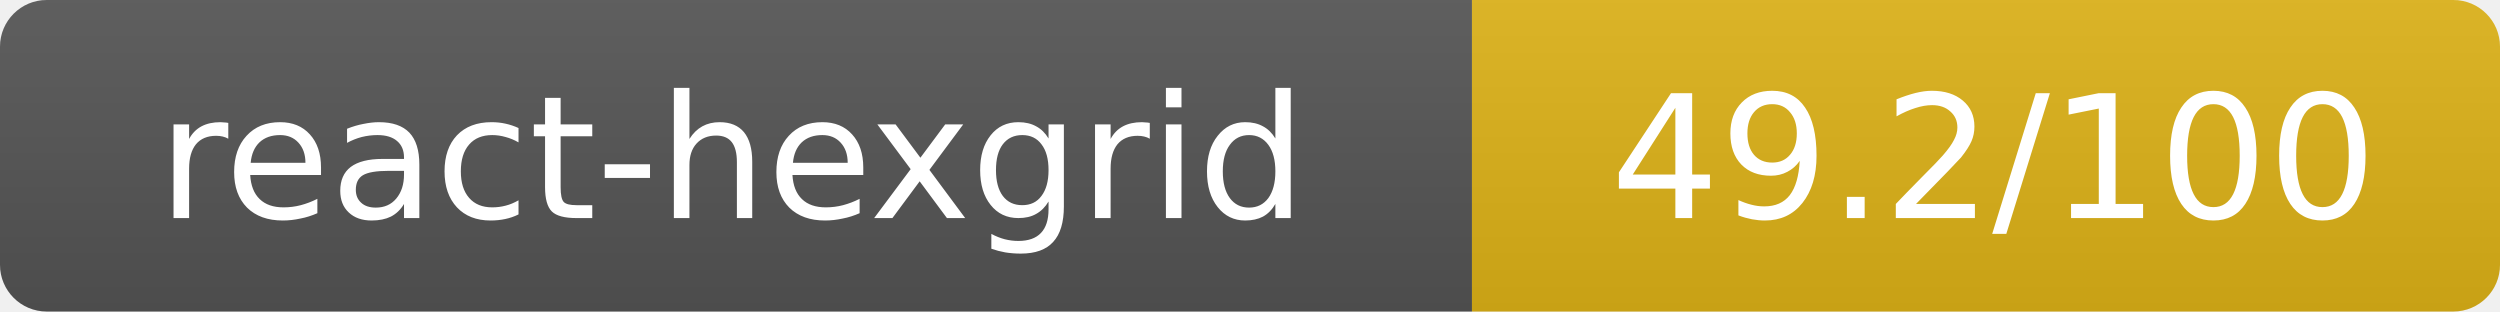
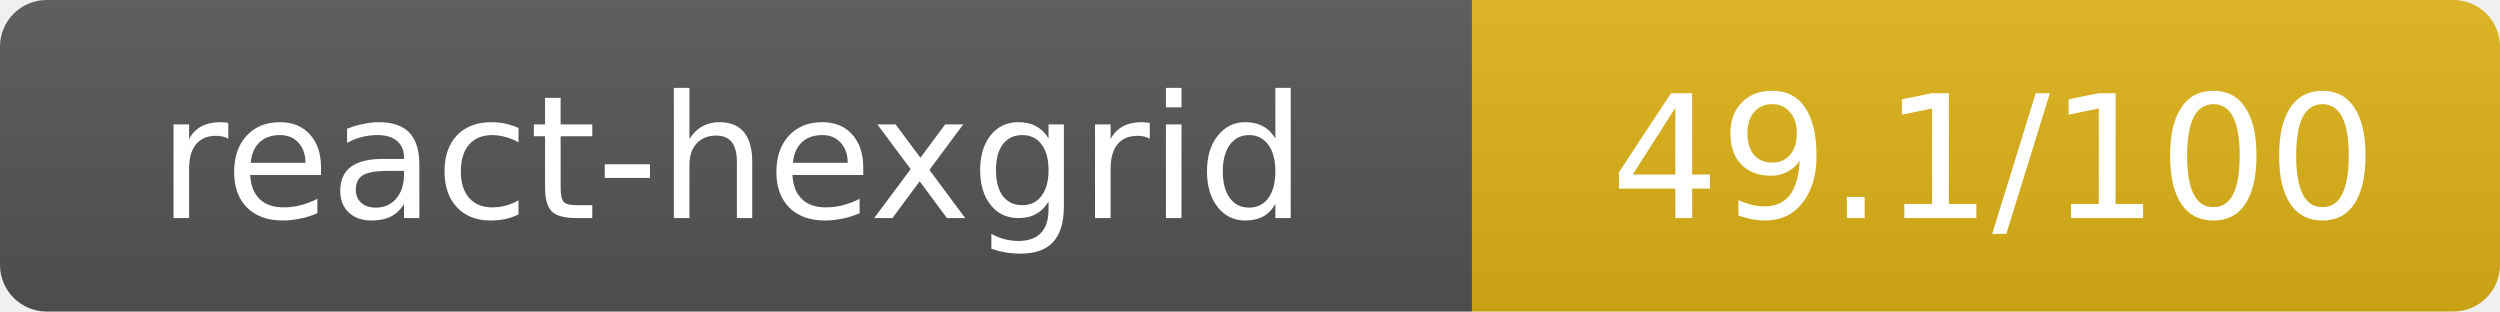
- <svg xmlns="http://www.w3.org/2000/svg" width="160.5" height="20" role="img" aria-label="react-hexgrid: 49.2/100">
+ <svg xmlns="http://www.w3.org/2000/svg" width="160.5" height="20" role="img" aria-label="react-hexgrid: 49.1/100">
  <linearGradient id="s" x2="0" y2="100%">
    <stop offset="0" stop-color="#bbb" stop-opacity=".1" />
    <stop offset="1" stop-opacity=".1" />
  </linearGradient>
  <clipPath id="r">
    <rect width="160.5" height="20" rx="3" fill="#fff" />
  </clipPath>
  <g clip-path="url(#r)">
    <rect width="94.5" height="20" fill="#555" />
    <rect x="94.5" width="66" height="20" fill="#dfb317" />
    <rect width="160.5" height="20" fill="url(#s)" />
  </g>
  <g fill="#fff" text-anchor="middle" font-family="Verdana,Geneva,DejaVu Sans,sans-serif" text-rendering="geometricPrecision" font-size="11">
    <text x="47" y="14">react-hexgrid</text>
-     <text x="128" y="14">49.2/100</text>
+     <text x="128" y="14">49.1/100</text>
  </g>
</svg>
